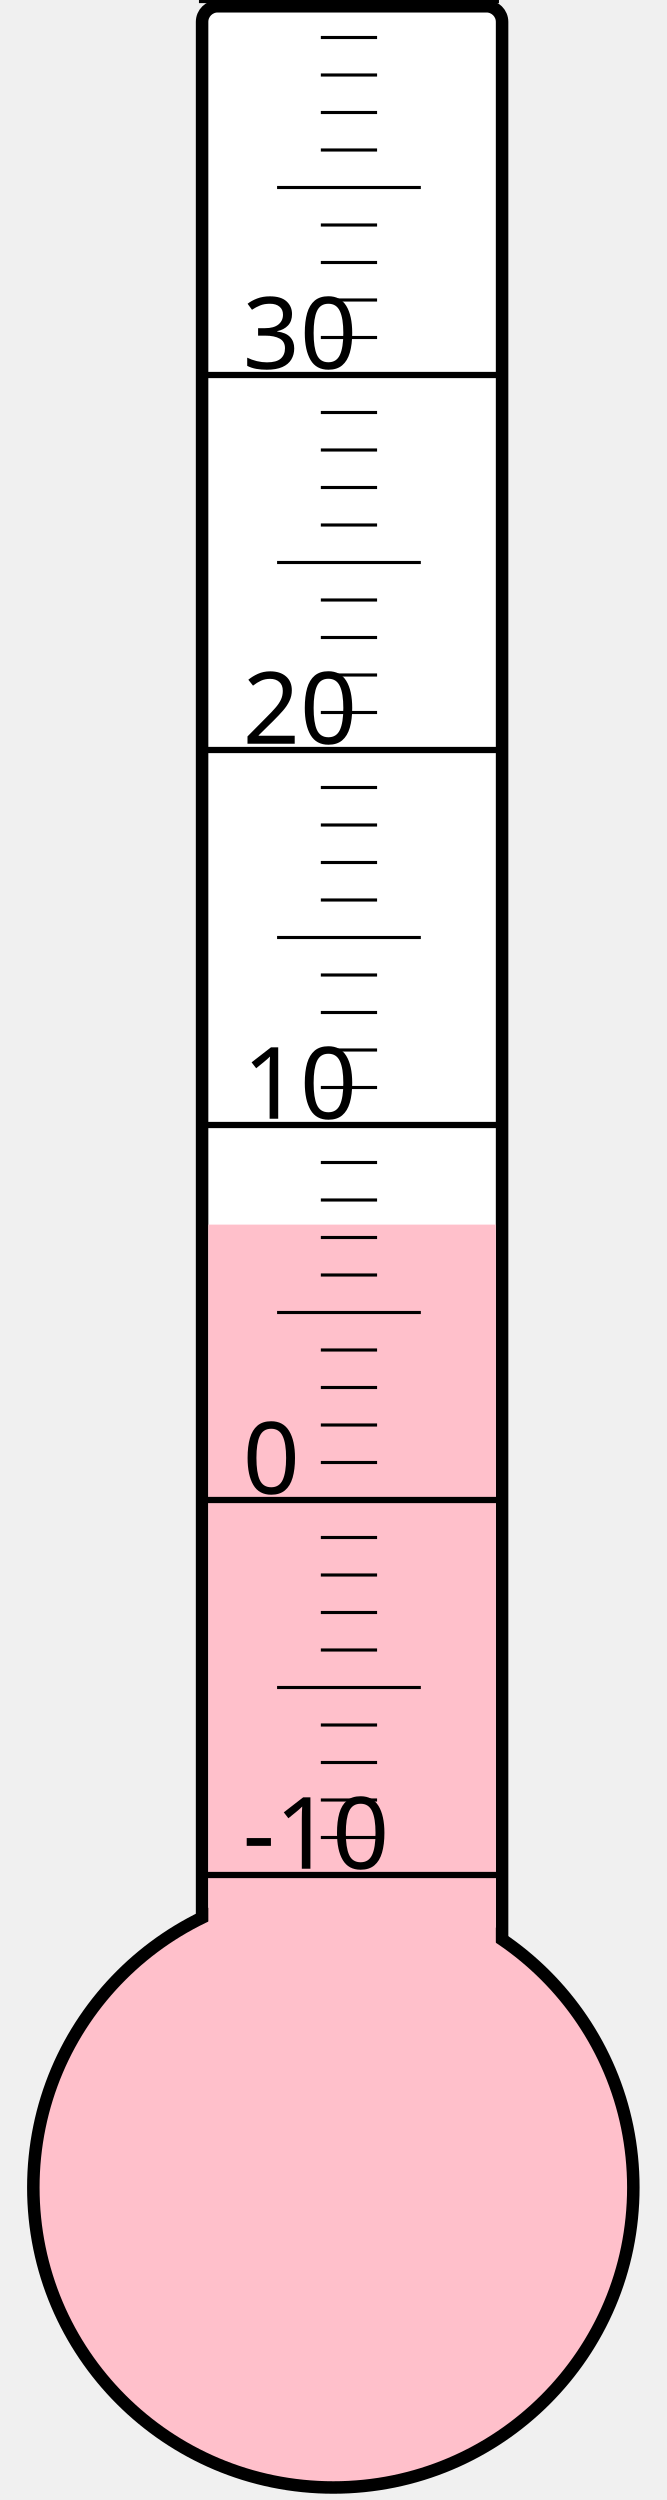
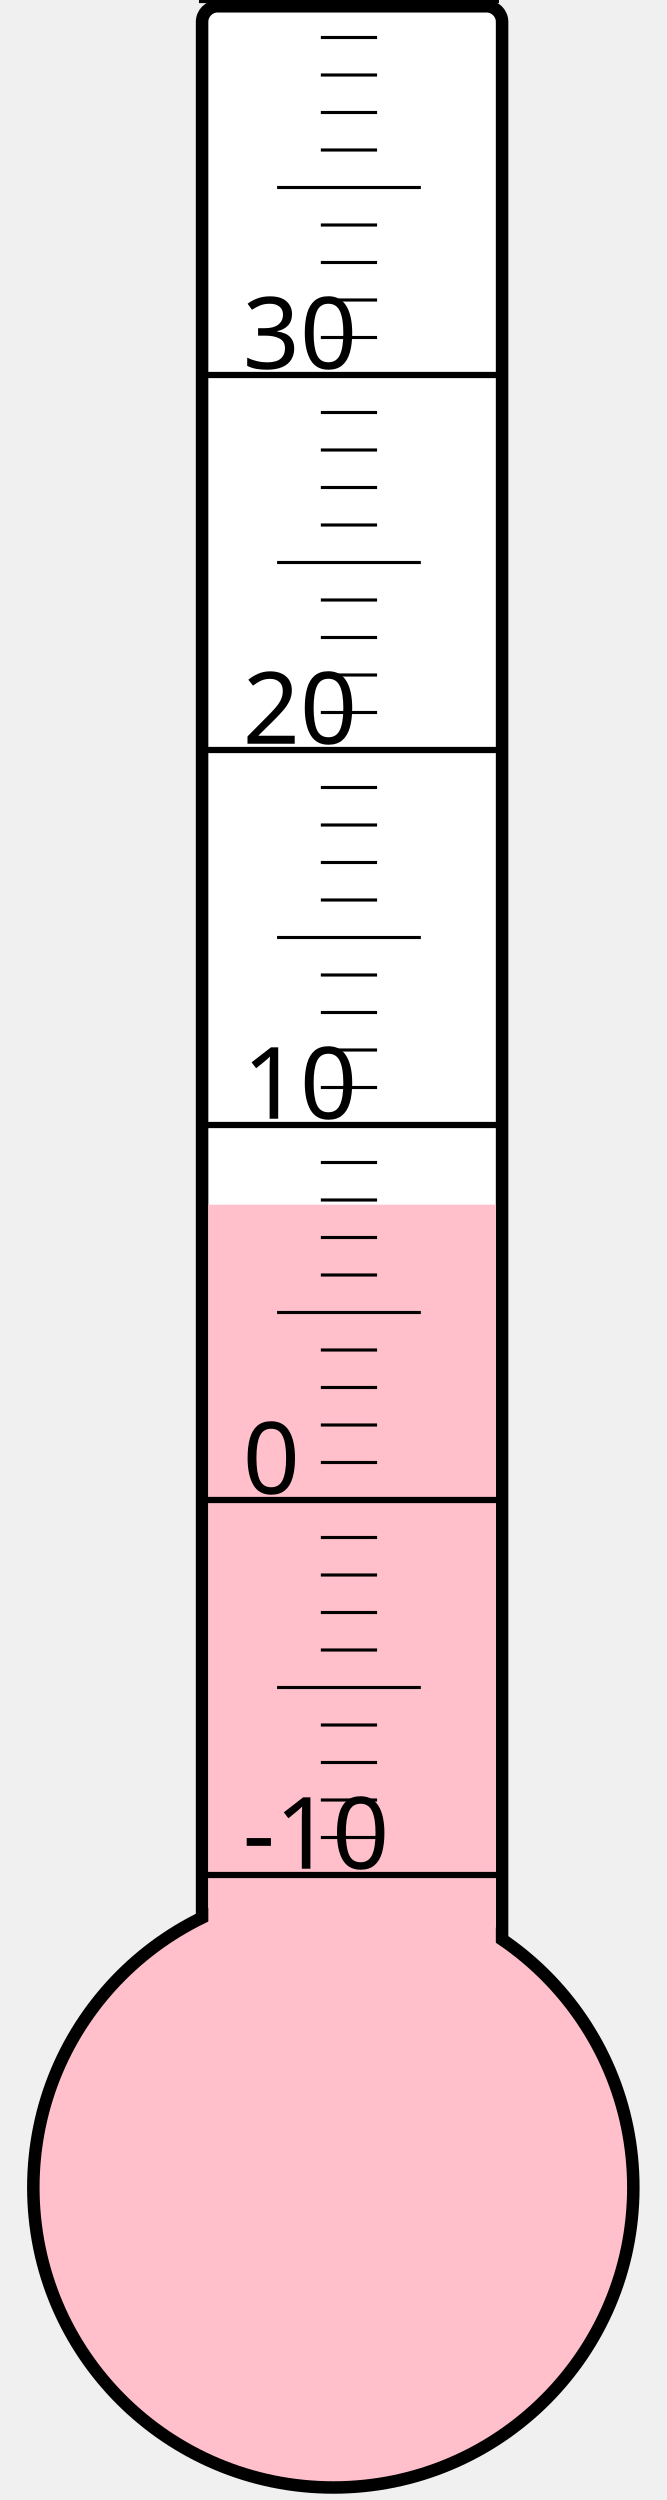
<svg xmlns="http://www.w3.org/2000/svg" width="40px" height="150px" viewBox="0 0 200 800">
  <rect width="200" height="800" x="0" y="0" style="fill: #ffffeb; fill-opacity: 0;" />
  <rect width="96" height="680" x="58" y="2" rx="5" ry="5" style="fill: white; fill-opacity: 1; stroke: black; stroke-width: 4;" />
  <circle cx="100" cy="700" r="96" style="fill: pink; stroke: black; stroke-width: 4;" />
-   <rect width="92" height="308.125" x="60" y="391.875" style="fill: pink; fill-opacity: 1; stroke-width: 0;" />
+   <rect width="92" height="314.5" x="60" y="385.5" style="fill: pink; fill-opacity: 1; stroke-width: 0;" />
  <text x="71" y="598" style="font-family: sans-serif; font-size: 24pt;">-10</text>
  <text x="71" y="478" style="font-family: sans-serif; font-size: 24pt;">0</text>
  <text x="71" y="358" style="font-family: sans-serif; font-size: 24pt;">10</text>
  <text x="71" y="238" style="font-family: sans-serif; font-size: 24pt;">20</text>
  <text x="71" y="118" style="font-family: sans-serif; font-size: 24pt;">30</text>
  <g style="stroke: black;">
    <line x1="57" y1="600" x2="153" y2="600" style="stroke-width: 2;" />
    <line x1="96" y1="588" x2="114" y2="588" style="stroke-width: 1;" />
    <line x1="96" y1="576" x2="114" y2="576" style="stroke-width: 1;" />
    <line x1="96" y1="564" x2="114" y2="564" style="stroke-width: 1;" />
    <line x1="96" y1="552" x2="114" y2="552" style="stroke-width: 1;" />
    <line x1="82" y1="540" x2="128" y2="540" style="stroke-width: 1;" />
    <line x1="96" y1="528" x2="114" y2="528" style="stroke-width: 1;" />
    <line x1="96" y1="516" x2="114" y2="516" style="stroke-width: 1;" />
    <line x1="96" y1="504" x2="114" y2="504" style="stroke-width: 1;" />
    <line x1="96" y1="492" x2="114" y2="492" style="stroke-width: 1;" />
    <line x1="57" y1="480" x2="153" y2="480" style="stroke-width: 2;" />
    <line x1="96" y1="468" x2="114" y2="468" style="stroke-width: 1;" />
    <line x1="96" y1="456" x2="114" y2="456" style="stroke-width: 1;" />
    <line x1="96" y1="444" x2="114" y2="444" style="stroke-width: 1;" />
    <line x1="96" y1="432" x2="114" y2="432" style="stroke-width: 1;" />
    <line x1="82" y1="420" x2="128" y2="420" style="stroke-width: 1;" />
    <line x1="96" y1="408" x2="114" y2="408" style="stroke-width: 1;" />
    <line x1="96" y1="396" x2="114" y2="396" style="stroke-width: 1;" />
    <line x1="96" y1="384" x2="114" y2="384" style="stroke-width: 1;" />
    <line x1="96" y1="372" x2="114" y2="372" style="stroke-width: 1;" />
    <line x1="57" y1="360" x2="153" y2="360" style="stroke-width: 2;" />
    <line x1="96" y1="348" x2="114" y2="348" style="stroke-width: 1;" />
    <line x1="96" y1="336" x2="114" y2="336" style="stroke-width: 1;" />
    <line x1="96" y1="324" x2="114" y2="324" style="stroke-width: 1;" />
    <line x1="96" y1="312" x2="114" y2="312" style="stroke-width: 1;" />
    <line x1="82" y1="300" x2="128" y2="300" style="stroke-width: 1;" />
    <line x1="96" y1="288" x2="114" y2="288" style="stroke-width: 1;" />
    <line x1="96" y1="276" x2="114" y2="276" style="stroke-width: 1;" />
    <line x1="96" y1="264" x2="114" y2="264" style="stroke-width: 1;" />
    <line x1="96" y1="252" x2="114" y2="252" style="stroke-width: 1;" />
    <line x1="57" y1="240" x2="153" y2="240" style="stroke-width: 2;" />
    <line x1="96" y1="228" x2="114" y2="228" style="stroke-width: 1;" />
    <line x1="96" y1="216" x2="114" y2="216" style="stroke-width: 1;" />
    <line x1="96" y1="204" x2="114" y2="204" style="stroke-width: 1;" />
    <line x1="96" y1="192" x2="114" y2="192" style="stroke-width: 1;" />
    <line x1="82" y1="180" x2="128" y2="180" style="stroke-width: 1;" />
    <line x1="96" y1="168" x2="114" y2="168" style="stroke-width: 1;" />
    <line x1="96" y1="156" x2="114" y2="156" style="stroke-width: 1;" />
    <line x1="96" y1="144" x2="114" y2="144" style="stroke-width: 1;" />
    <line x1="96" y1="132" x2="114" y2="132" style="stroke-width: 1;" />
    <line x1="57" y1="120" x2="153" y2="120" style="stroke-width: 2;" />
    <line x1="96" y1="108" x2="114" y2="108" style="stroke-width: 1;" />
    <line x1="96" y1="96" x2="114" y2="96" style="stroke-width: 1;" />
    <line x1="96" y1="84" x2="114" y2="84" style="stroke-width: 1;" />
    <line x1="96" y1="72" x2="114" y2="72" style="stroke-width: 1;" />
    <line x1="82" y1="60" x2="128" y2="60" style="stroke-width: 1;" />
    <line x1="96" y1="48" x2="114" y2="48" style="stroke-width: 1;" />
    <line x1="96" y1="36" x2="114" y2="36" style="stroke-width: 1;" />
    <line x1="96" y1="24" x2="114" y2="24" style="stroke-width: 1;" />
    <line x1="96" y1="12" x2="114" y2="12" style="stroke-width: 1;" />
    <line x1="57" y1="0" x2="153" y2="0" style="stroke-width: 2;" />
  </g>
</svg>
